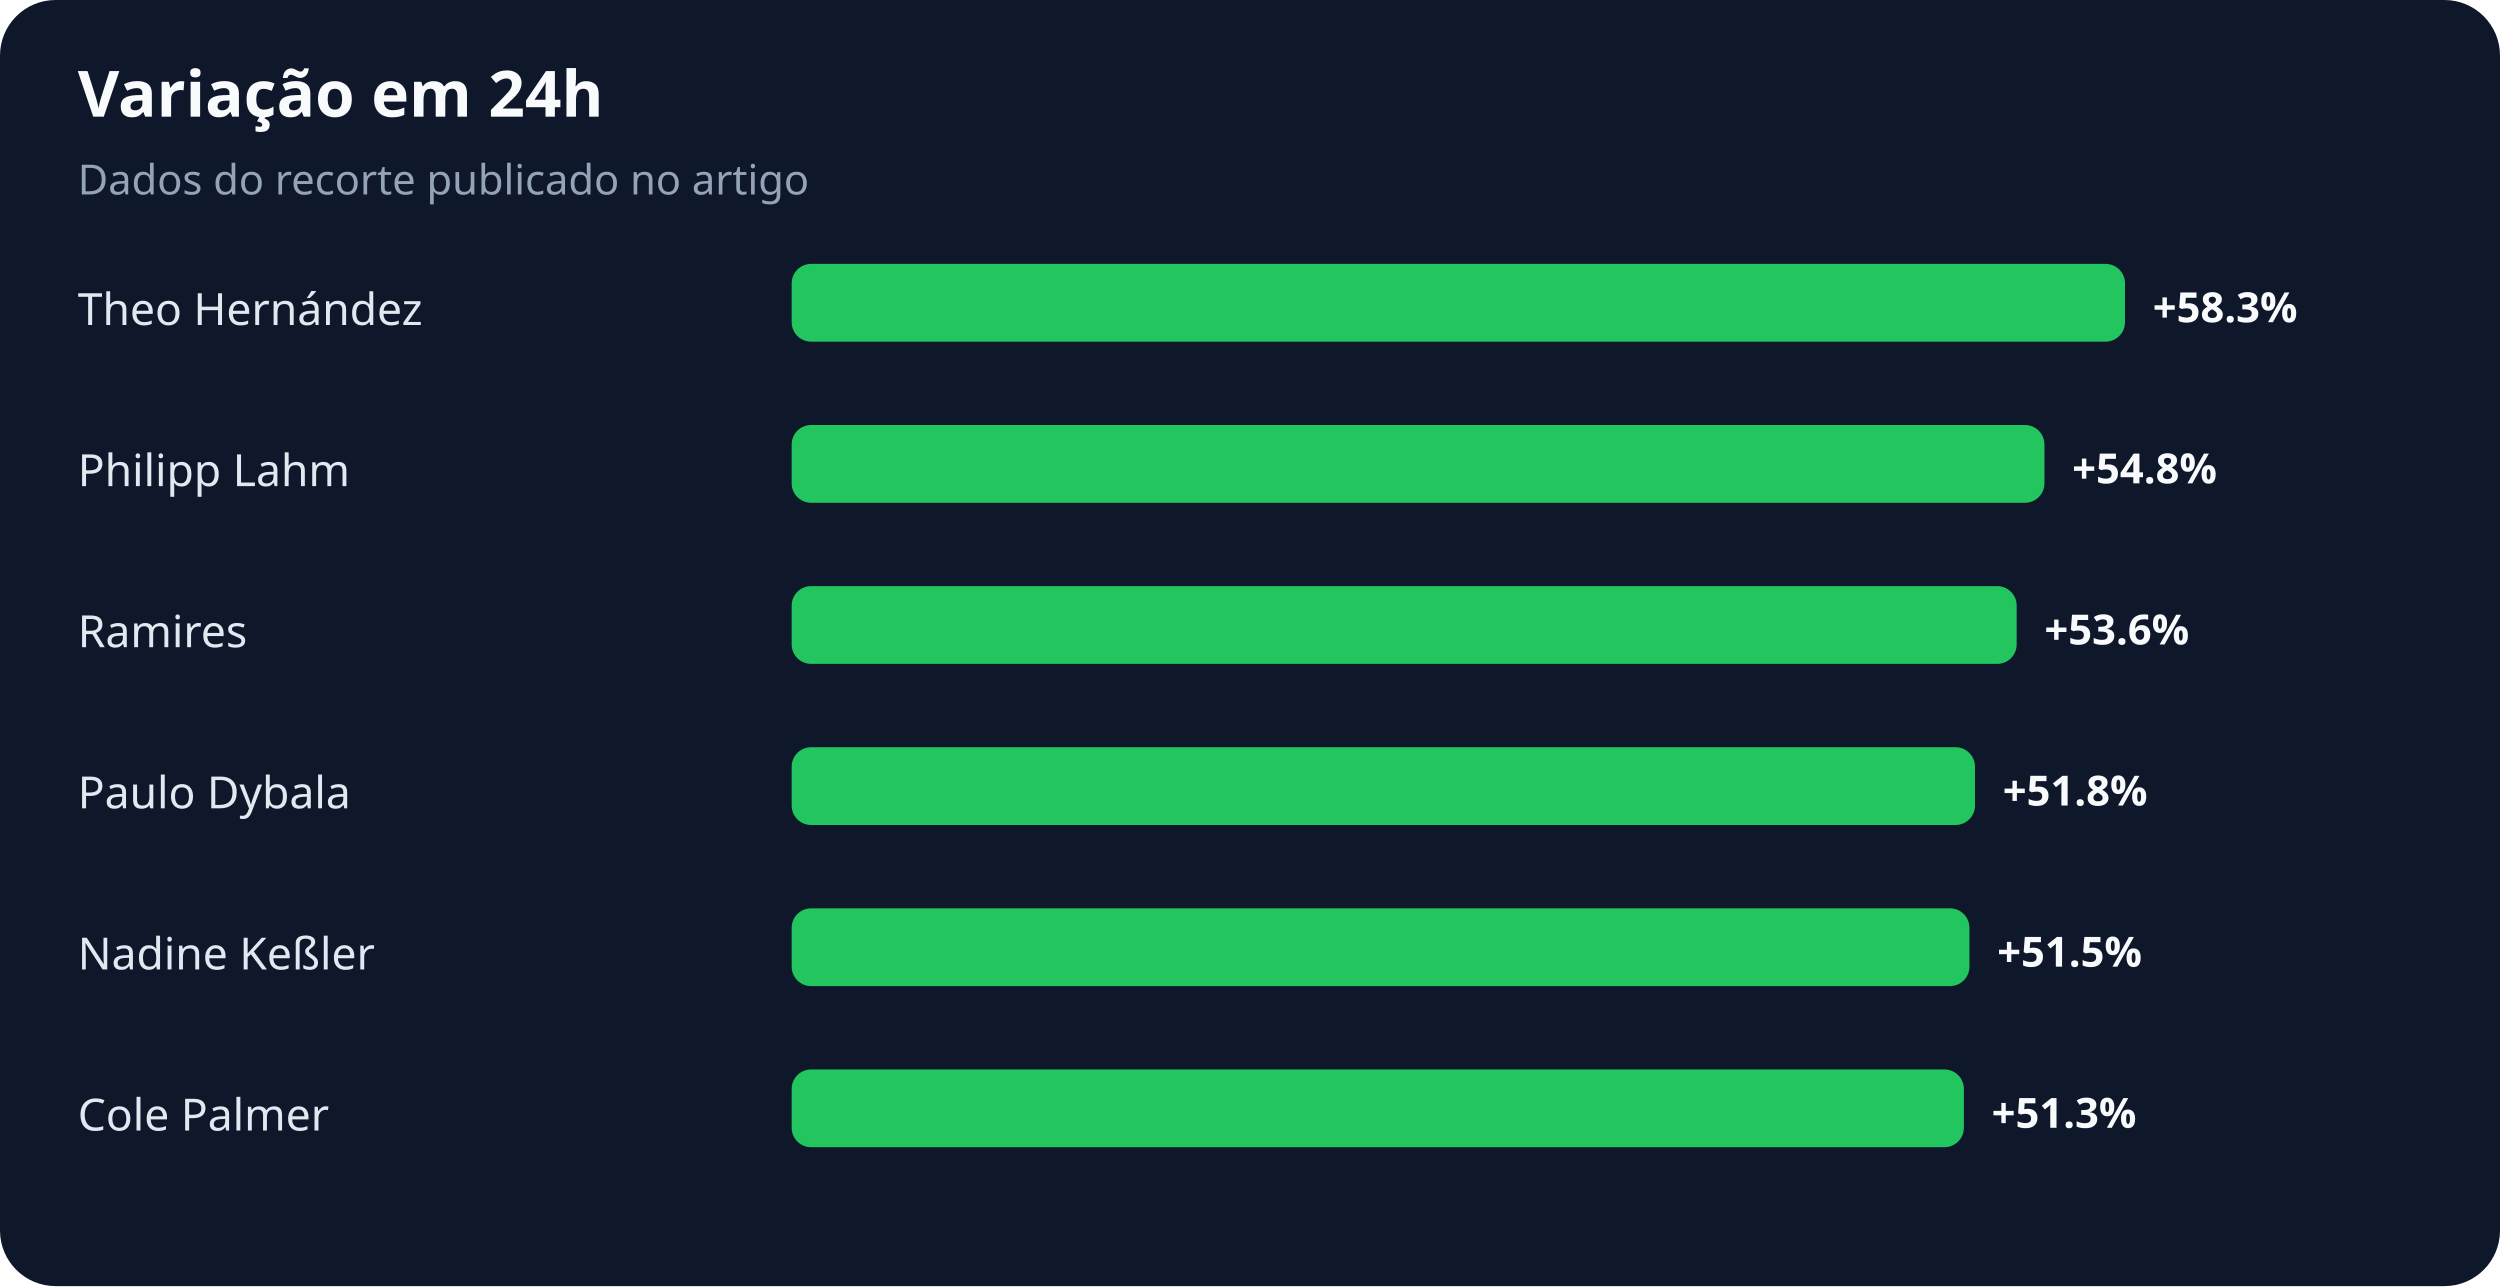
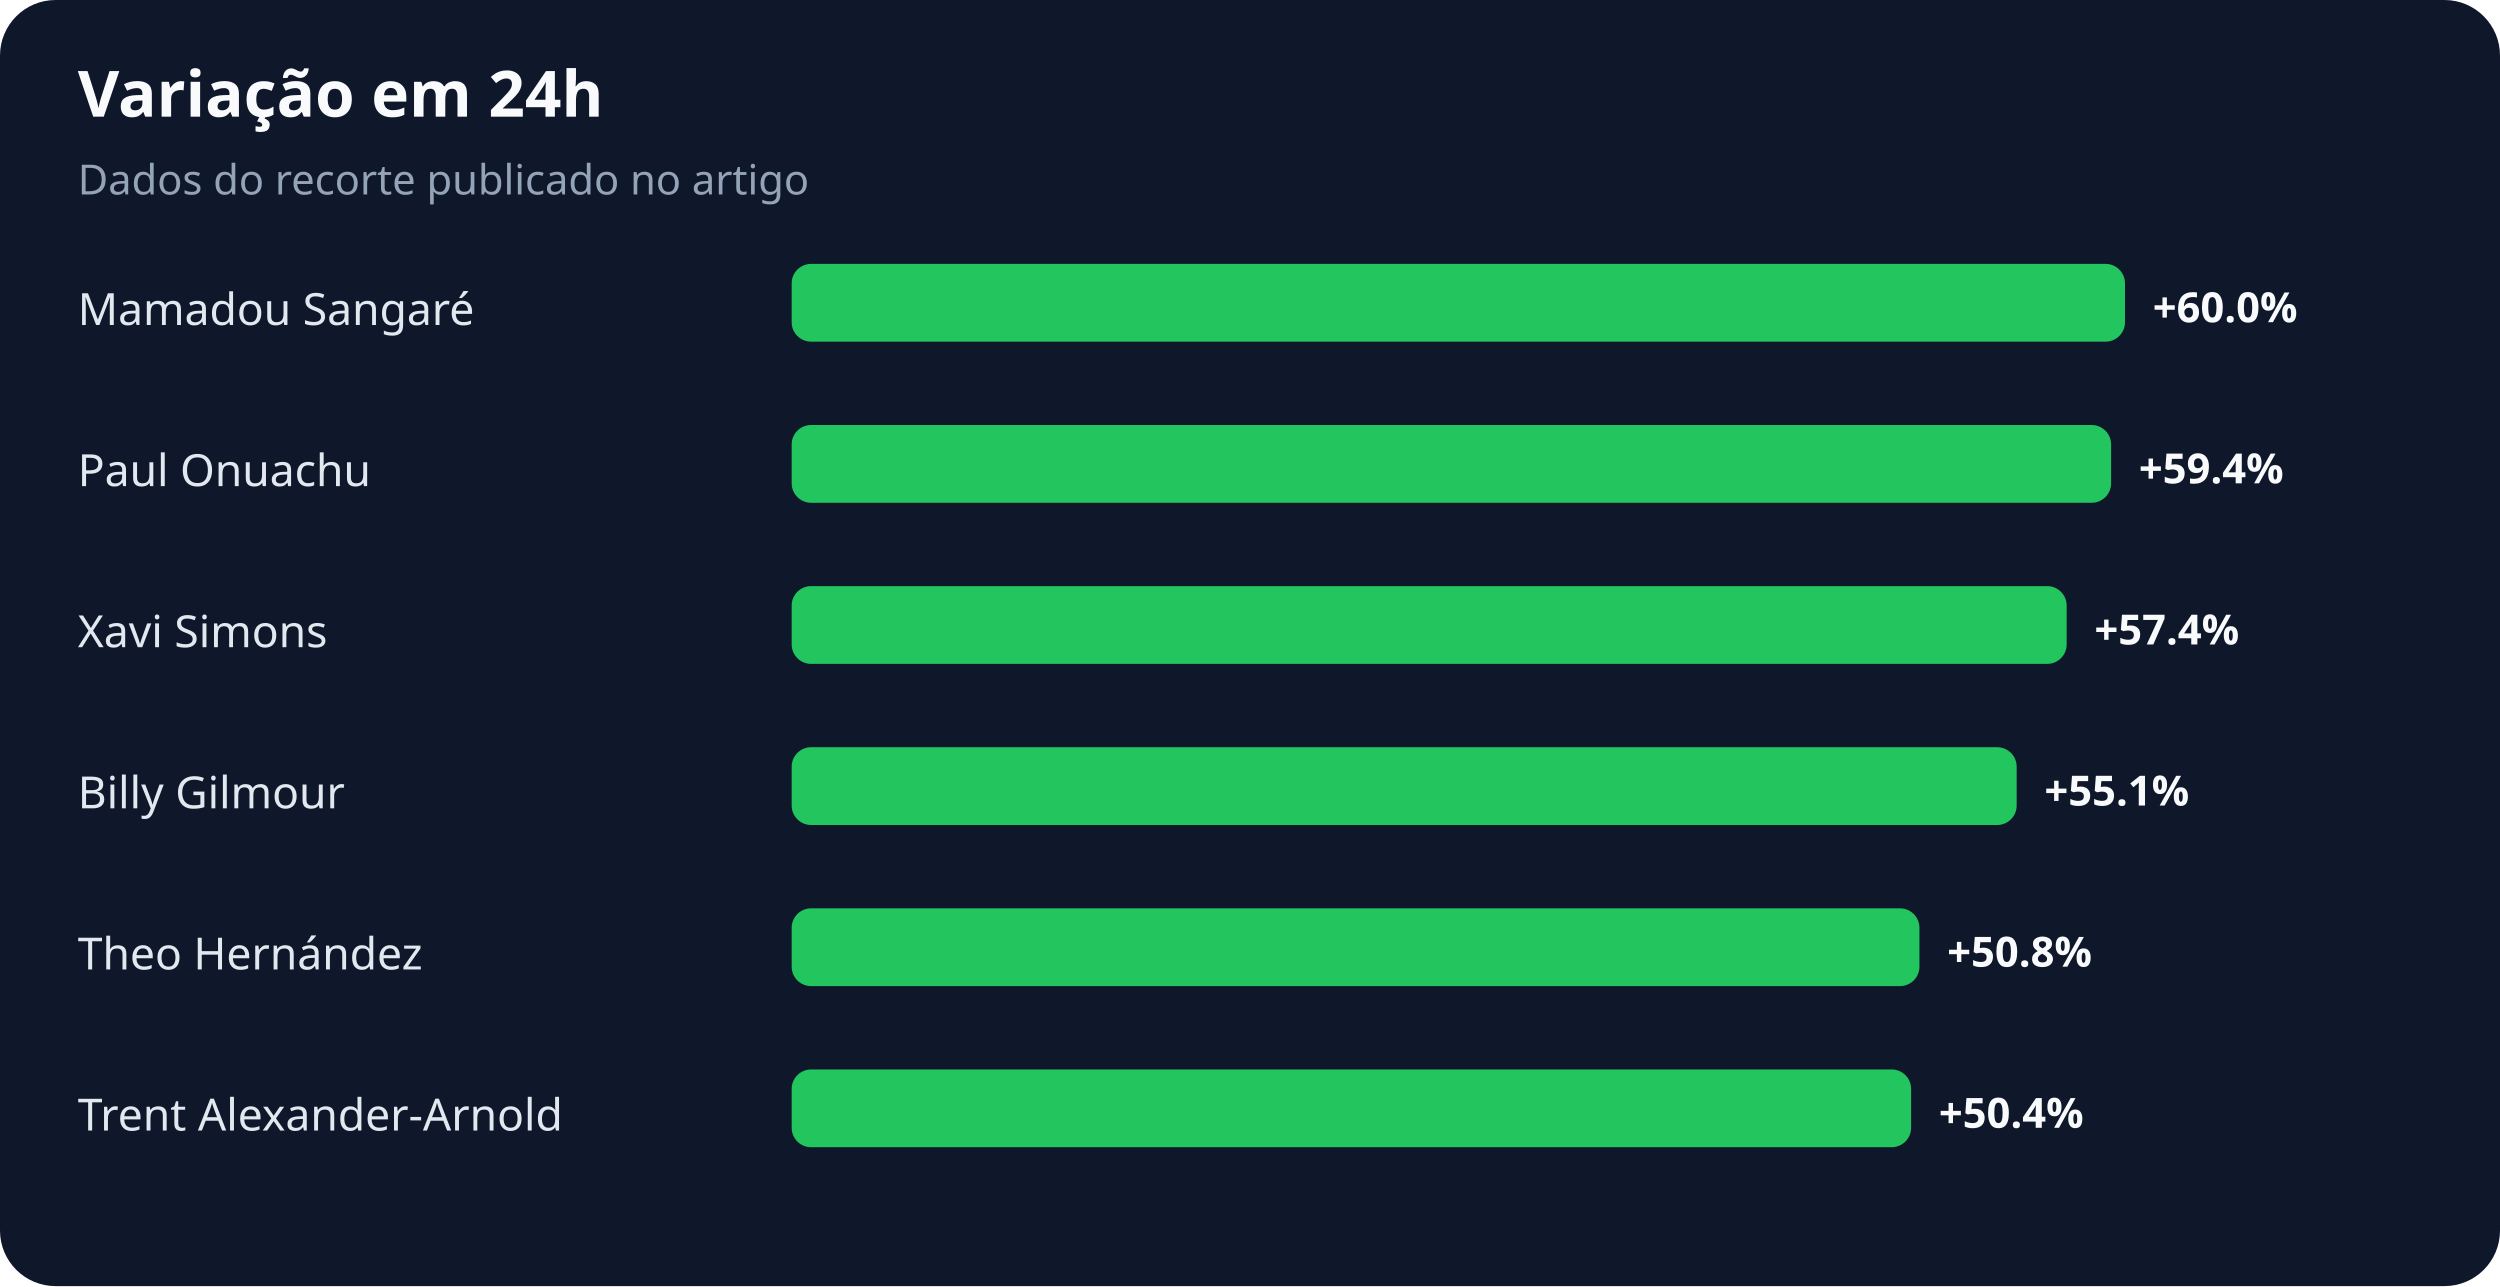
<svg xmlns="http://www.w3.org/2000/svg" width="900" height="463" viewBox="0 0 900 463" role="img" aria-labelledby="title desc">
  <rect width="100%" height="100%" rx="20" fill="#0f172a" />
  <text x="28" y="42" fill="#f8fafc" font-family="system-ui,sans-serif" font-size="23" font-weight="700">Variação em 24h</text>
  <text x="28" y="70" fill="#94a3b8" font-family="system-ui,sans-serif" font-size="15">Dados do recorte publicado no artigo</text>
-   <text x="28" y="117" fill="#e2e8f0" font-family="system-ui,sans-serif" font-size="16">Theo Hernández</text>
+   <text x="28" y="117" fill="#e2e8f0" font-family="system-ui,sans-serif" font-size="16">Mamadou Sangaré</text>
  <rect x="285" y="95" width="480" height="28" rx="7" fill="#22c55e" />
-   <text x="775" y="116" fill="#f8fafc" font-family="system-ui,sans-serif" font-size="15" font-weight="700">+58.3%</text>
-   <text x="28" y="175" fill="#e2e8f0" font-family="system-ui,sans-serif" font-size="16">Philipp Lahm</text>
-   <rect x="285" y="153" width="451" height="28" rx="7" fill="#22c55e" />
-   <text x="746" y="174" fill="#f8fafc" font-family="system-ui,sans-serif" font-size="15" font-weight="700">+54.8%</text>
-   <text x="28" y="233" fill="#e2e8f0" font-family="system-ui,sans-serif" font-size="16">Ramires</text>
-   <rect x="285" y="211" width="441" height="28" rx="7" fill="#22c55e" />
-   <text x="736" y="232" fill="#f8fafc" font-family="system-ui,sans-serif" font-size="15" font-weight="700">+53.6%</text>
-   <text x="28" y="291" fill="#e2e8f0" font-family="system-ui,sans-serif" font-size="16">Paulo Dybala</text>
-   <rect x="285" y="269" width="426" height="28" rx="7" fill="#22c55e" />
-   <text x="721" y="290" fill="#f8fafc" font-family="system-ui,sans-serif" font-size="15" font-weight="700">+51.8%</text>
-   <text x="28" y="349" fill="#e2e8f0" font-family="system-ui,sans-serif" font-size="16">Nadine Keßler</text>
-   <rect x="285" y="327" width="424" height="28" rx="7" fill="#22c55e" />
-   <text x="719" y="348" fill="#f8fafc" font-family="system-ui,sans-serif" font-size="15" font-weight="700">+51.5%</text>
-   <text x="28" y="407" fill="#e2e8f0" font-family="system-ui,sans-serif" font-size="16">Cole Palmer</text>
-   <rect x="285" y="385" width="422" height="28" rx="7" fill="#22c55e" />
-   <text x="717" y="406" fill="#f8fafc" font-family="system-ui,sans-serif" font-size="15" font-weight="700">+51.3%</text>
+   <text x="775" y="116" fill="#f8fafc" font-family="system-ui,sans-serif" font-size="15" font-weight="700">+60.0%</text>
+   <text x="28" y="175" fill="#e2e8f0" font-family="system-ui,sans-serif" font-size="16">Paul Onuachu</text>
+   <rect x="285" y="153" width="475" height="28" rx="7" fill="#22c55e" />
+   <text x="770" y="174" fill="#f8fafc" font-family="system-ui,sans-serif" font-size="15" font-weight="700">+59.4%</text>
+   <text x="28" y="233" fill="#e2e8f0" font-family="system-ui,sans-serif" font-size="16">Xavi Simons</text>
+   <rect x="285" y="211" width="459" height="28" rx="7" fill="#22c55e" />
+   <text x="754" y="232" fill="#f8fafc" font-family="system-ui,sans-serif" font-size="15" font-weight="700">+57.4%</text>
+   <text x="28" y="291" fill="#e2e8f0" font-family="system-ui,sans-serif" font-size="16">Billy Gilmour</text>
+   <rect x="285" y="269" width="441" height="28" rx="7" fill="#22c55e" />
+   <text x="736" y="290" fill="#f8fafc" font-family="system-ui,sans-serif" font-size="15" font-weight="700">+55.1%</text>
+   <text x="28" y="349" fill="#e2e8f0" font-family="system-ui,sans-serif" font-size="16">Theo Hernández</text>
+   <rect x="285" y="327" width="406" height="28" rx="7" fill="#22c55e" />
+   <text x="701" y="348" fill="#f8fafc" font-family="system-ui,sans-serif" font-size="15" font-weight="700">+50.8%</text>
+   <text x="28" y="407" fill="#e2e8f0" font-family="system-ui,sans-serif" font-size="16">Trent Alexander-Arnold</text>
+   <rect x="285" y="385" width="403" height="28" rx="7" fill="#22c55e" />
+   <text x="698" y="406" fill="#f8fafc" font-family="system-ui,sans-serif" font-size="15" font-weight="700">+50.4%</text>
</svg>
